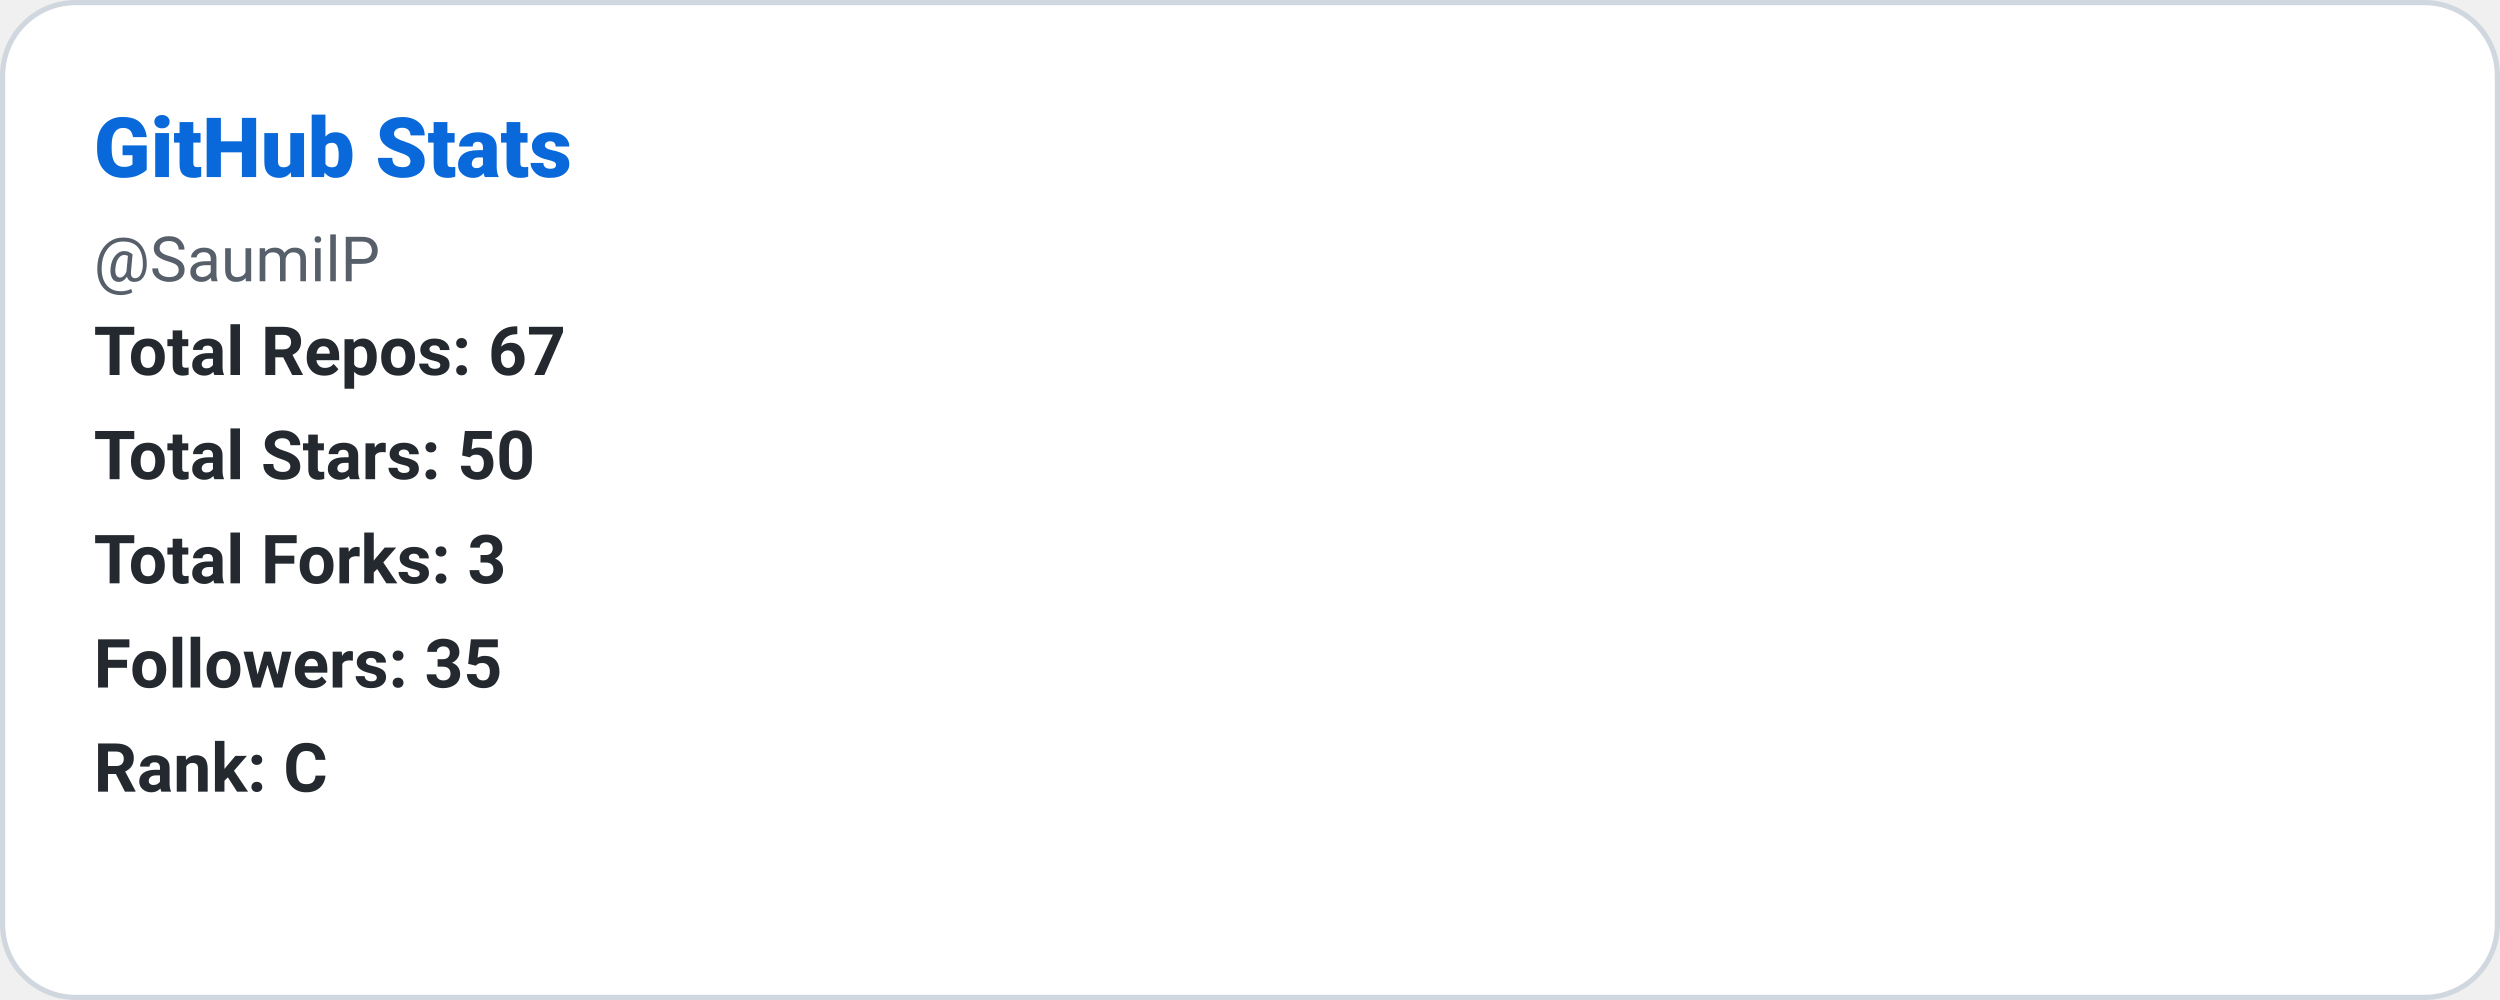
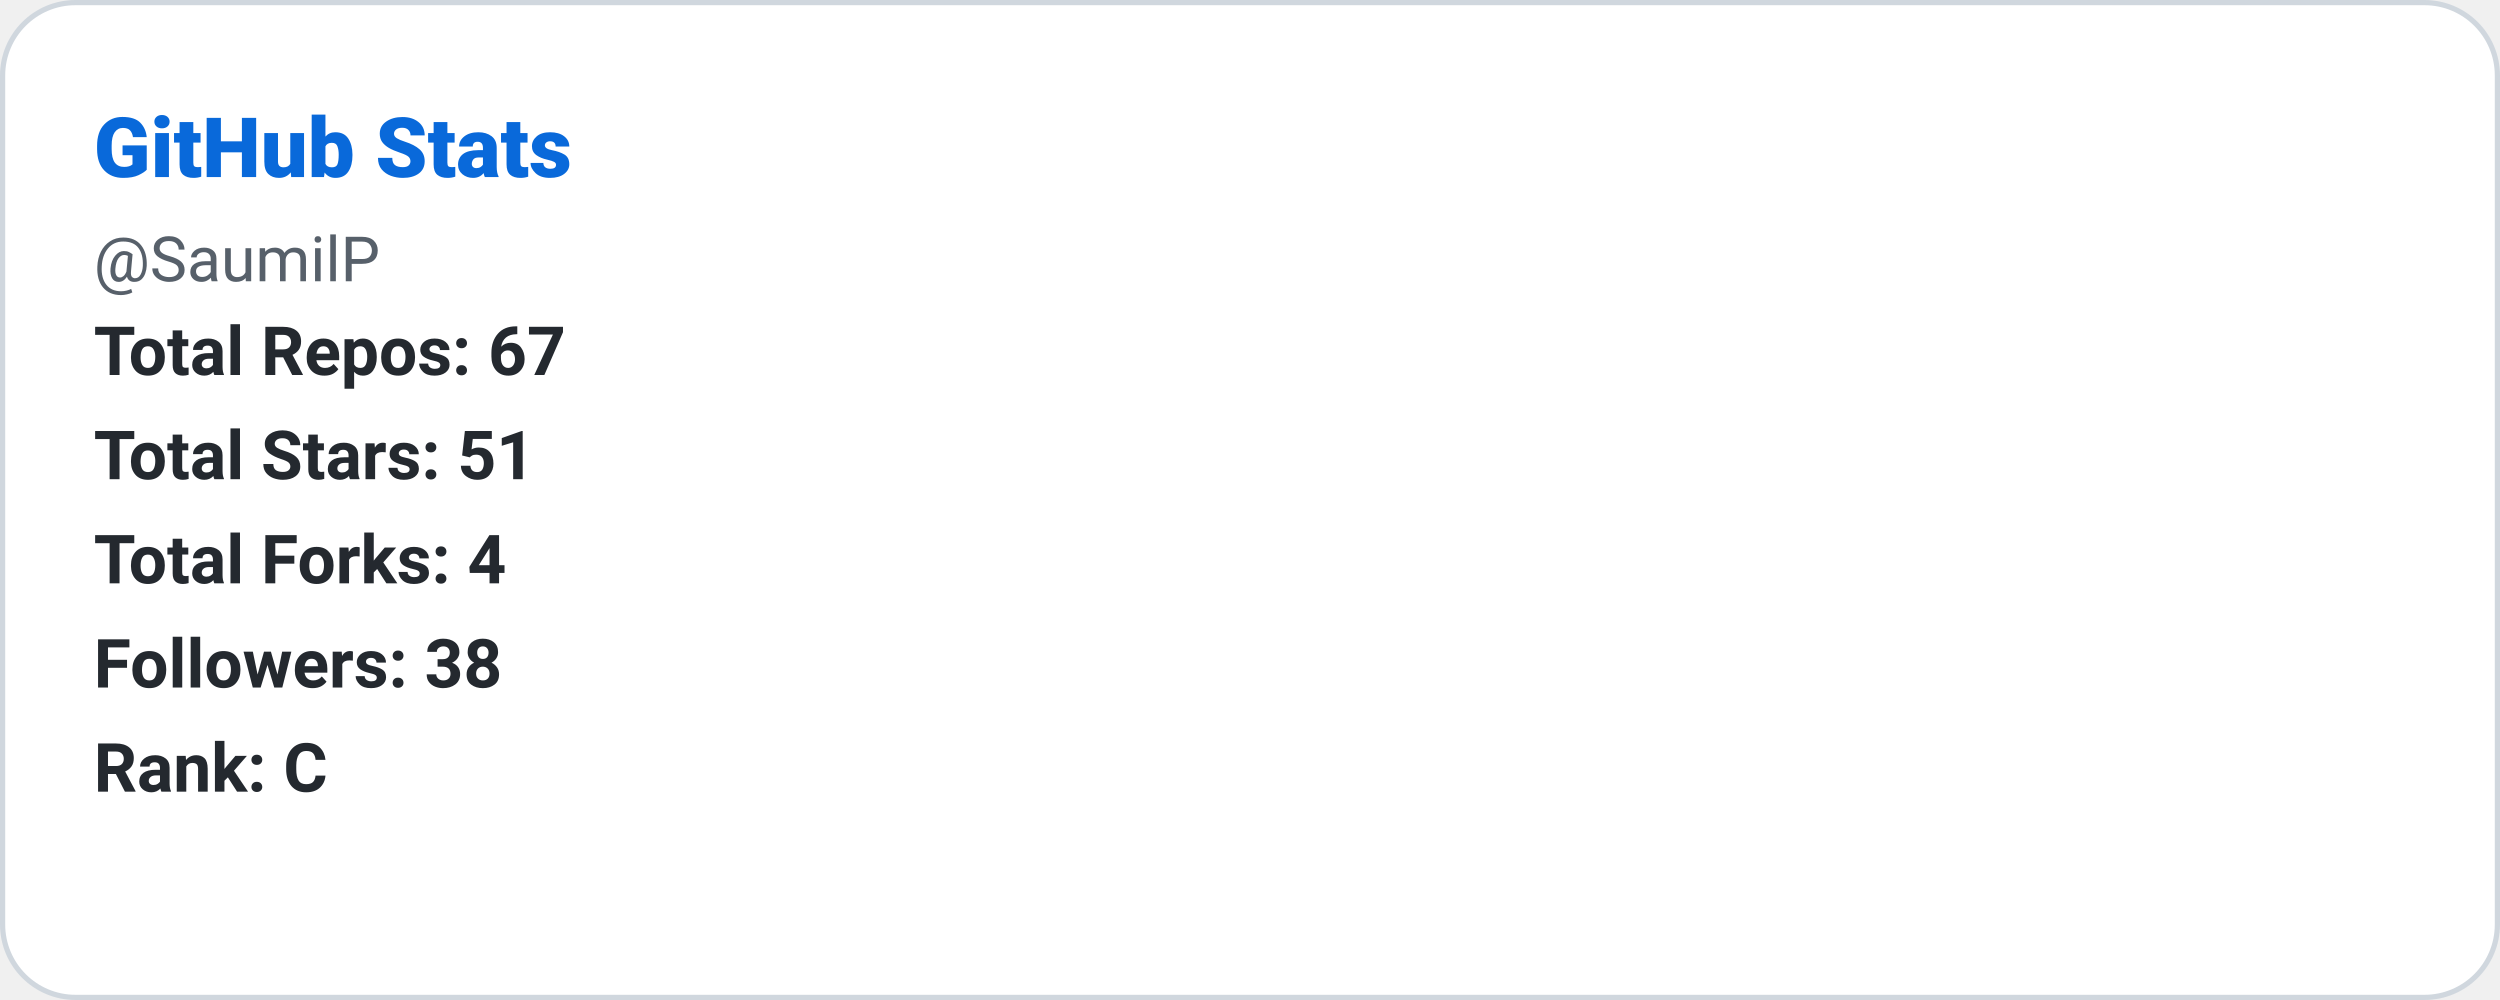
<svg xmlns="http://www.w3.org/2000/svg" width="480" height="192" role="img" aria-label="GitHub Stats: SaumilP">
  <defs>
    <style>
      
      @keyframes ghstatsGrow { from { transform: scaleX(0); } to { transform: scaleX(1); } }
      .ghstats-bar-fill { transform-box: fill-box; transform-origin: left center; animation: ghstatsGrow 900ms cubic-bezier(.2,.8,.2,1) both; }
      @media (prefers-reduced-motion: reduce) { .ghstats-bar-fill { animation: none; } }
    
    </style>
  </defs>
  <rect x="0.5" y="0.5" width="479" height="191" rx="14" fill="#ffffff" stroke="#d0d7de" stroke-width="1" />
  <text x="18" y="34" fill="#0969da" font-size="16" font-weight="800" font-family="ui-sans-serif,system-ui,-apple-system,Segoe UI,Roboto,Helvetica,Arial">GitHub Stats</text>
  <text x="18" y="54" fill="#57606a" font-size="12" font-weight="400" font-family="ui-sans-serif,system-ui,-apple-system,Segoe UI,Roboto,Helvetica,Arial">@SaumilP</text>
  <text x="18" y="72" fill="#24292f" font-size="13" font-weight="600" font-family="ui-sans-serif,system-ui,-apple-system,Segoe UI,Roboto,Helvetica,Arial">Total Repos: 67</text>
-   <text x="18" y="92" fill="#24292f" font-size="13" font-weight="600" font-family="ui-sans-serif,system-ui,-apple-system,Segoe UI,Roboto,Helvetica,Arial">Total Stars: 50</text>
-   <text x="18" y="112" fill="#24292f" font-size="13" font-weight="600" font-family="ui-sans-serif,system-ui,-apple-system,Segoe UI,Roboto,Helvetica,Arial">Total Forks: 3</text>
-   <text x="18" y="132" fill="#24292f" font-size="13" font-weight="600" font-family="ui-sans-serif,system-ui,-apple-system,Segoe UI,Roboto,Helvetica,Arial">Followers: 35</text>
+   <text x="18" y="92" fill="#24292f" font-size="13" font-weight="600" font-family="ui-sans-serif,system-ui,-apple-system,Segoe UI,Roboto,Helvetica,Arial">Total Stars: 51</text>
+   <text x="18" y="112" fill="#24292f" font-size="13" font-weight="600" font-family="ui-sans-serif,system-ui,-apple-system,Segoe UI,Roboto,Helvetica,Arial">Total Forks: 4</text>
+   <text x="18" y="132" fill="#24292f" font-size="13" font-weight="600" font-family="ui-sans-serif,system-ui,-apple-system,Segoe UI,Roboto,Helvetica,Arial">Followers: 38</text>
  <text x="18" y="152" fill="#24292f" font-size="13" font-weight="600" font-family="ui-sans-serif,system-ui,-apple-system,Segoe UI,Roboto,Helvetica,Arial">Rank: C</text>
</svg>
